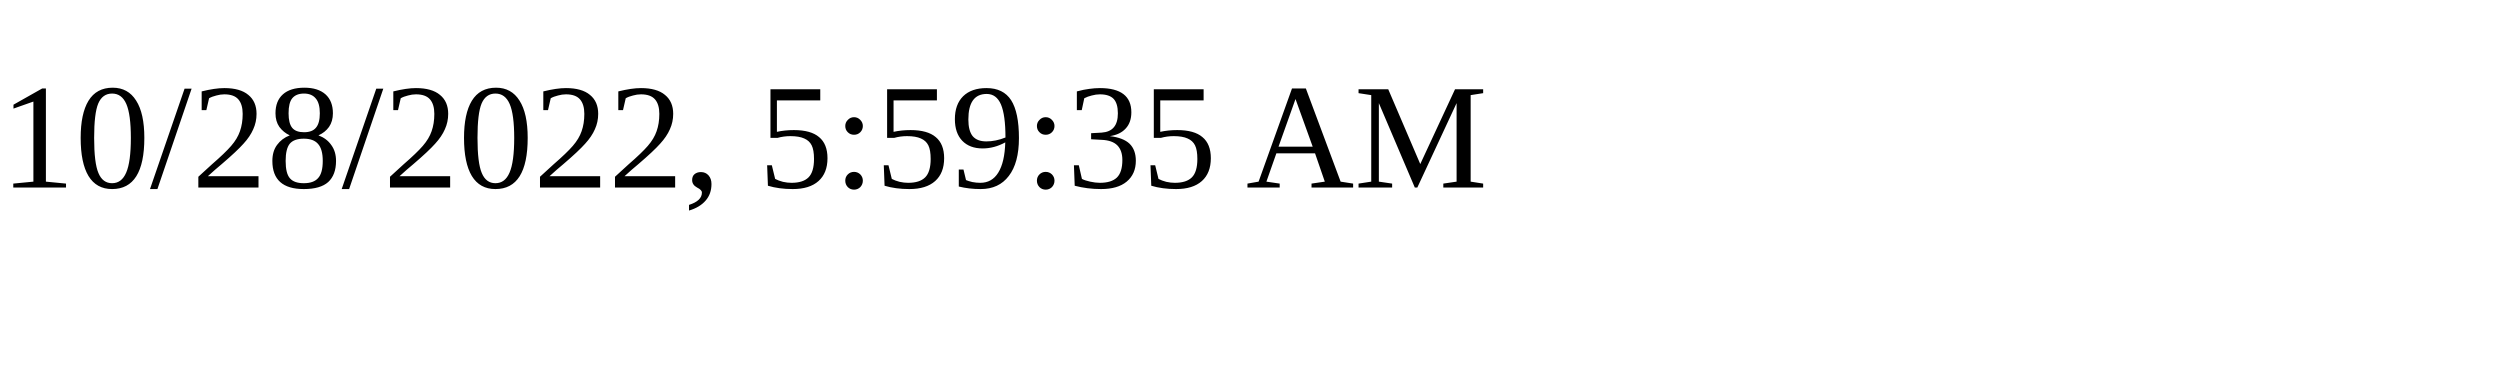
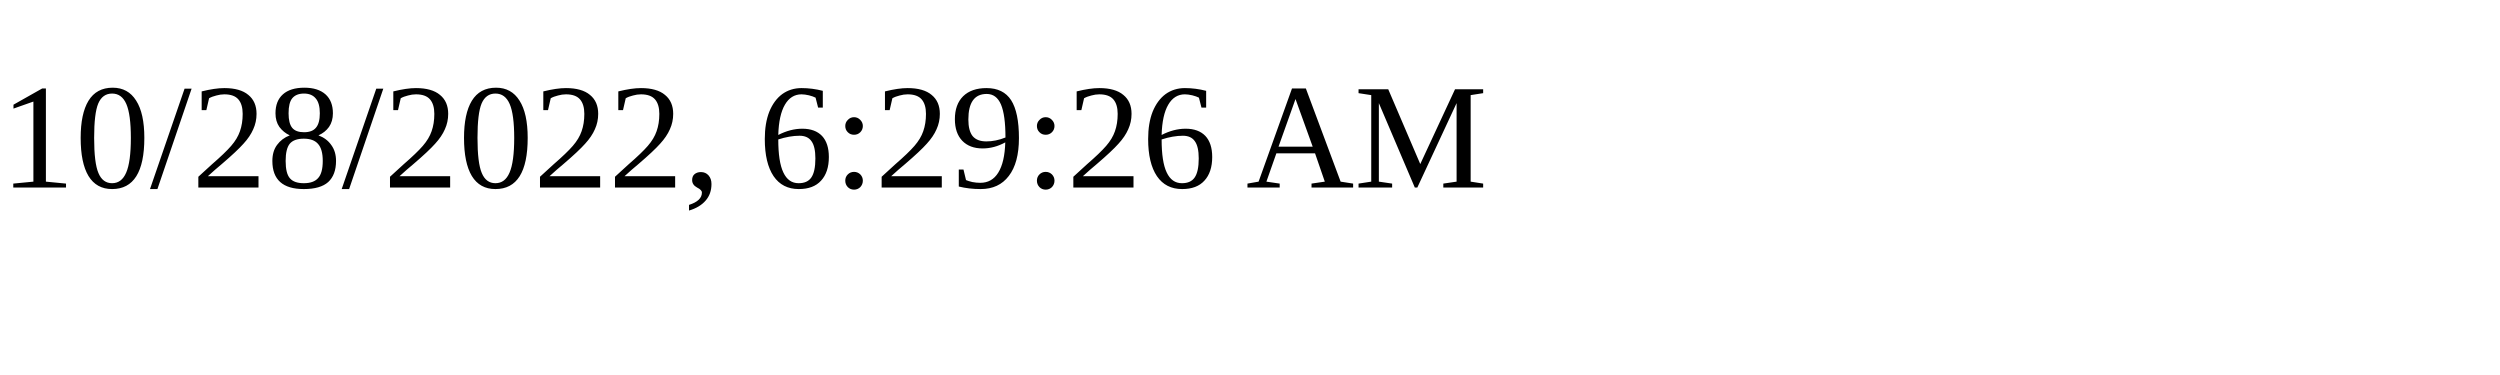
<svg xmlns="http://www.w3.org/2000/svg" height="30" width="200">
-   <text x="0" y="15">10/28/2022, 5:59:35 AM</text>
+   <text x="0" y="15">10/28/2022, 6:29:26 AM</text>
</svg>
